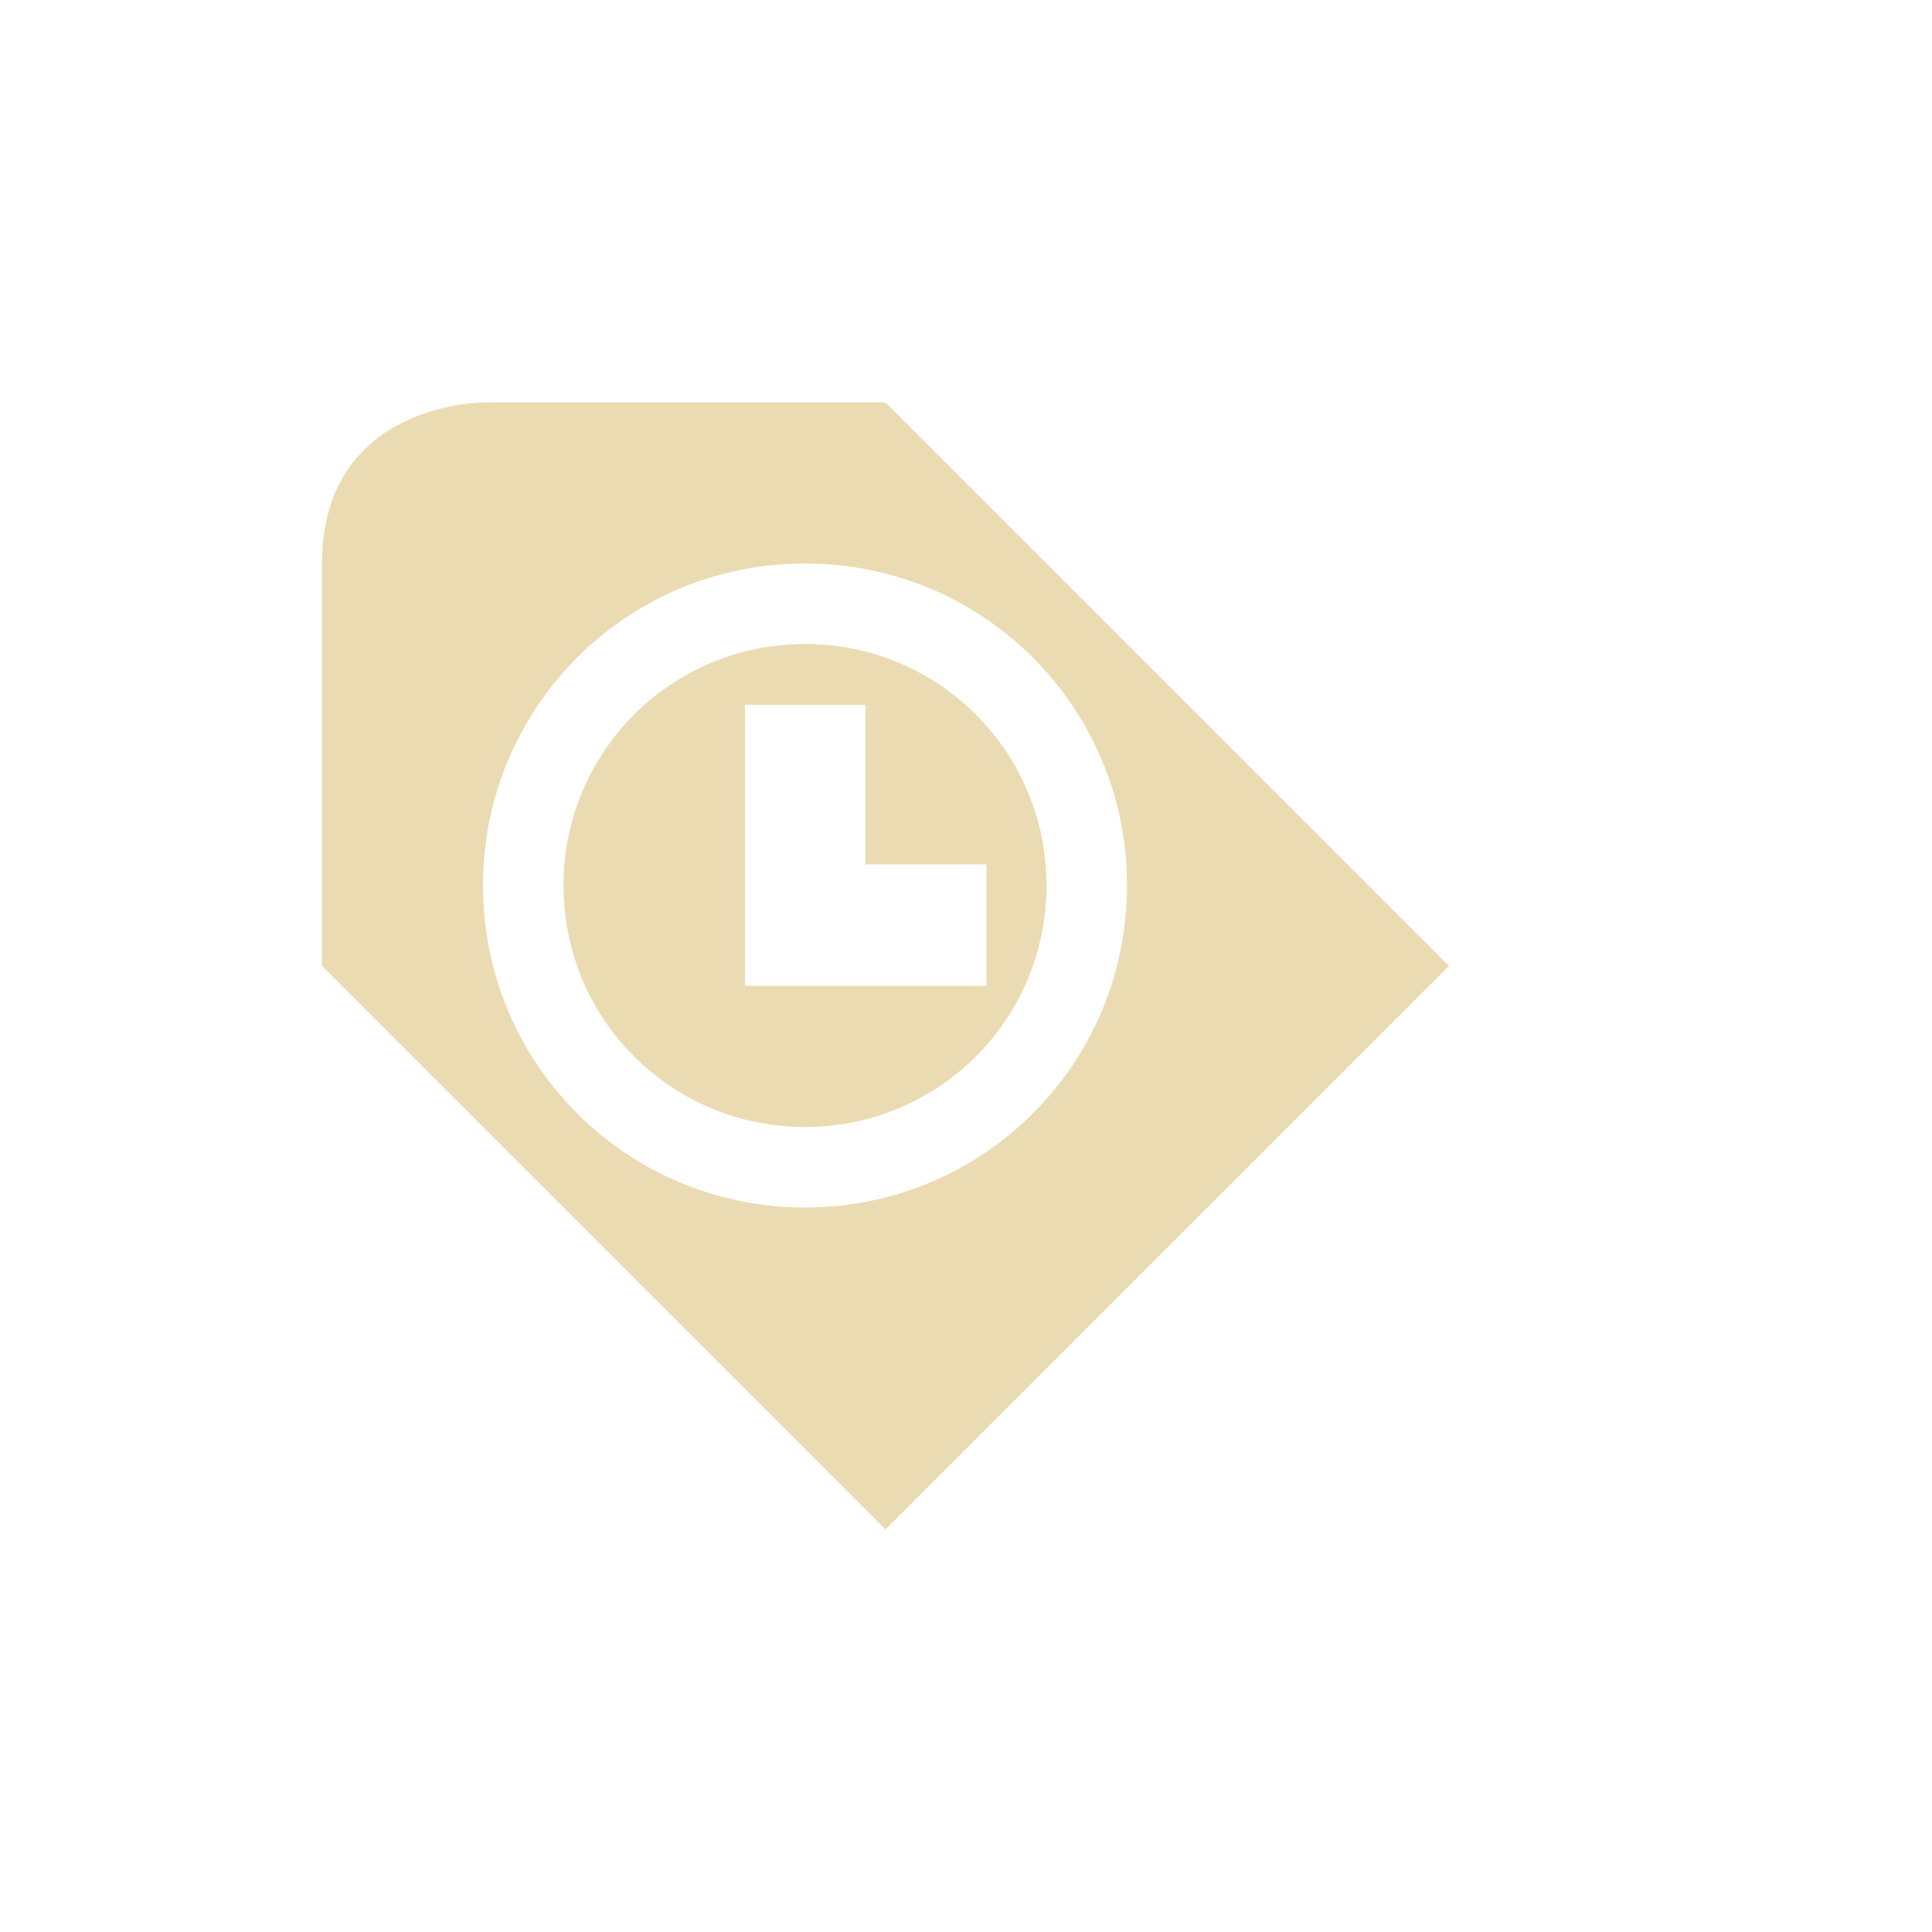
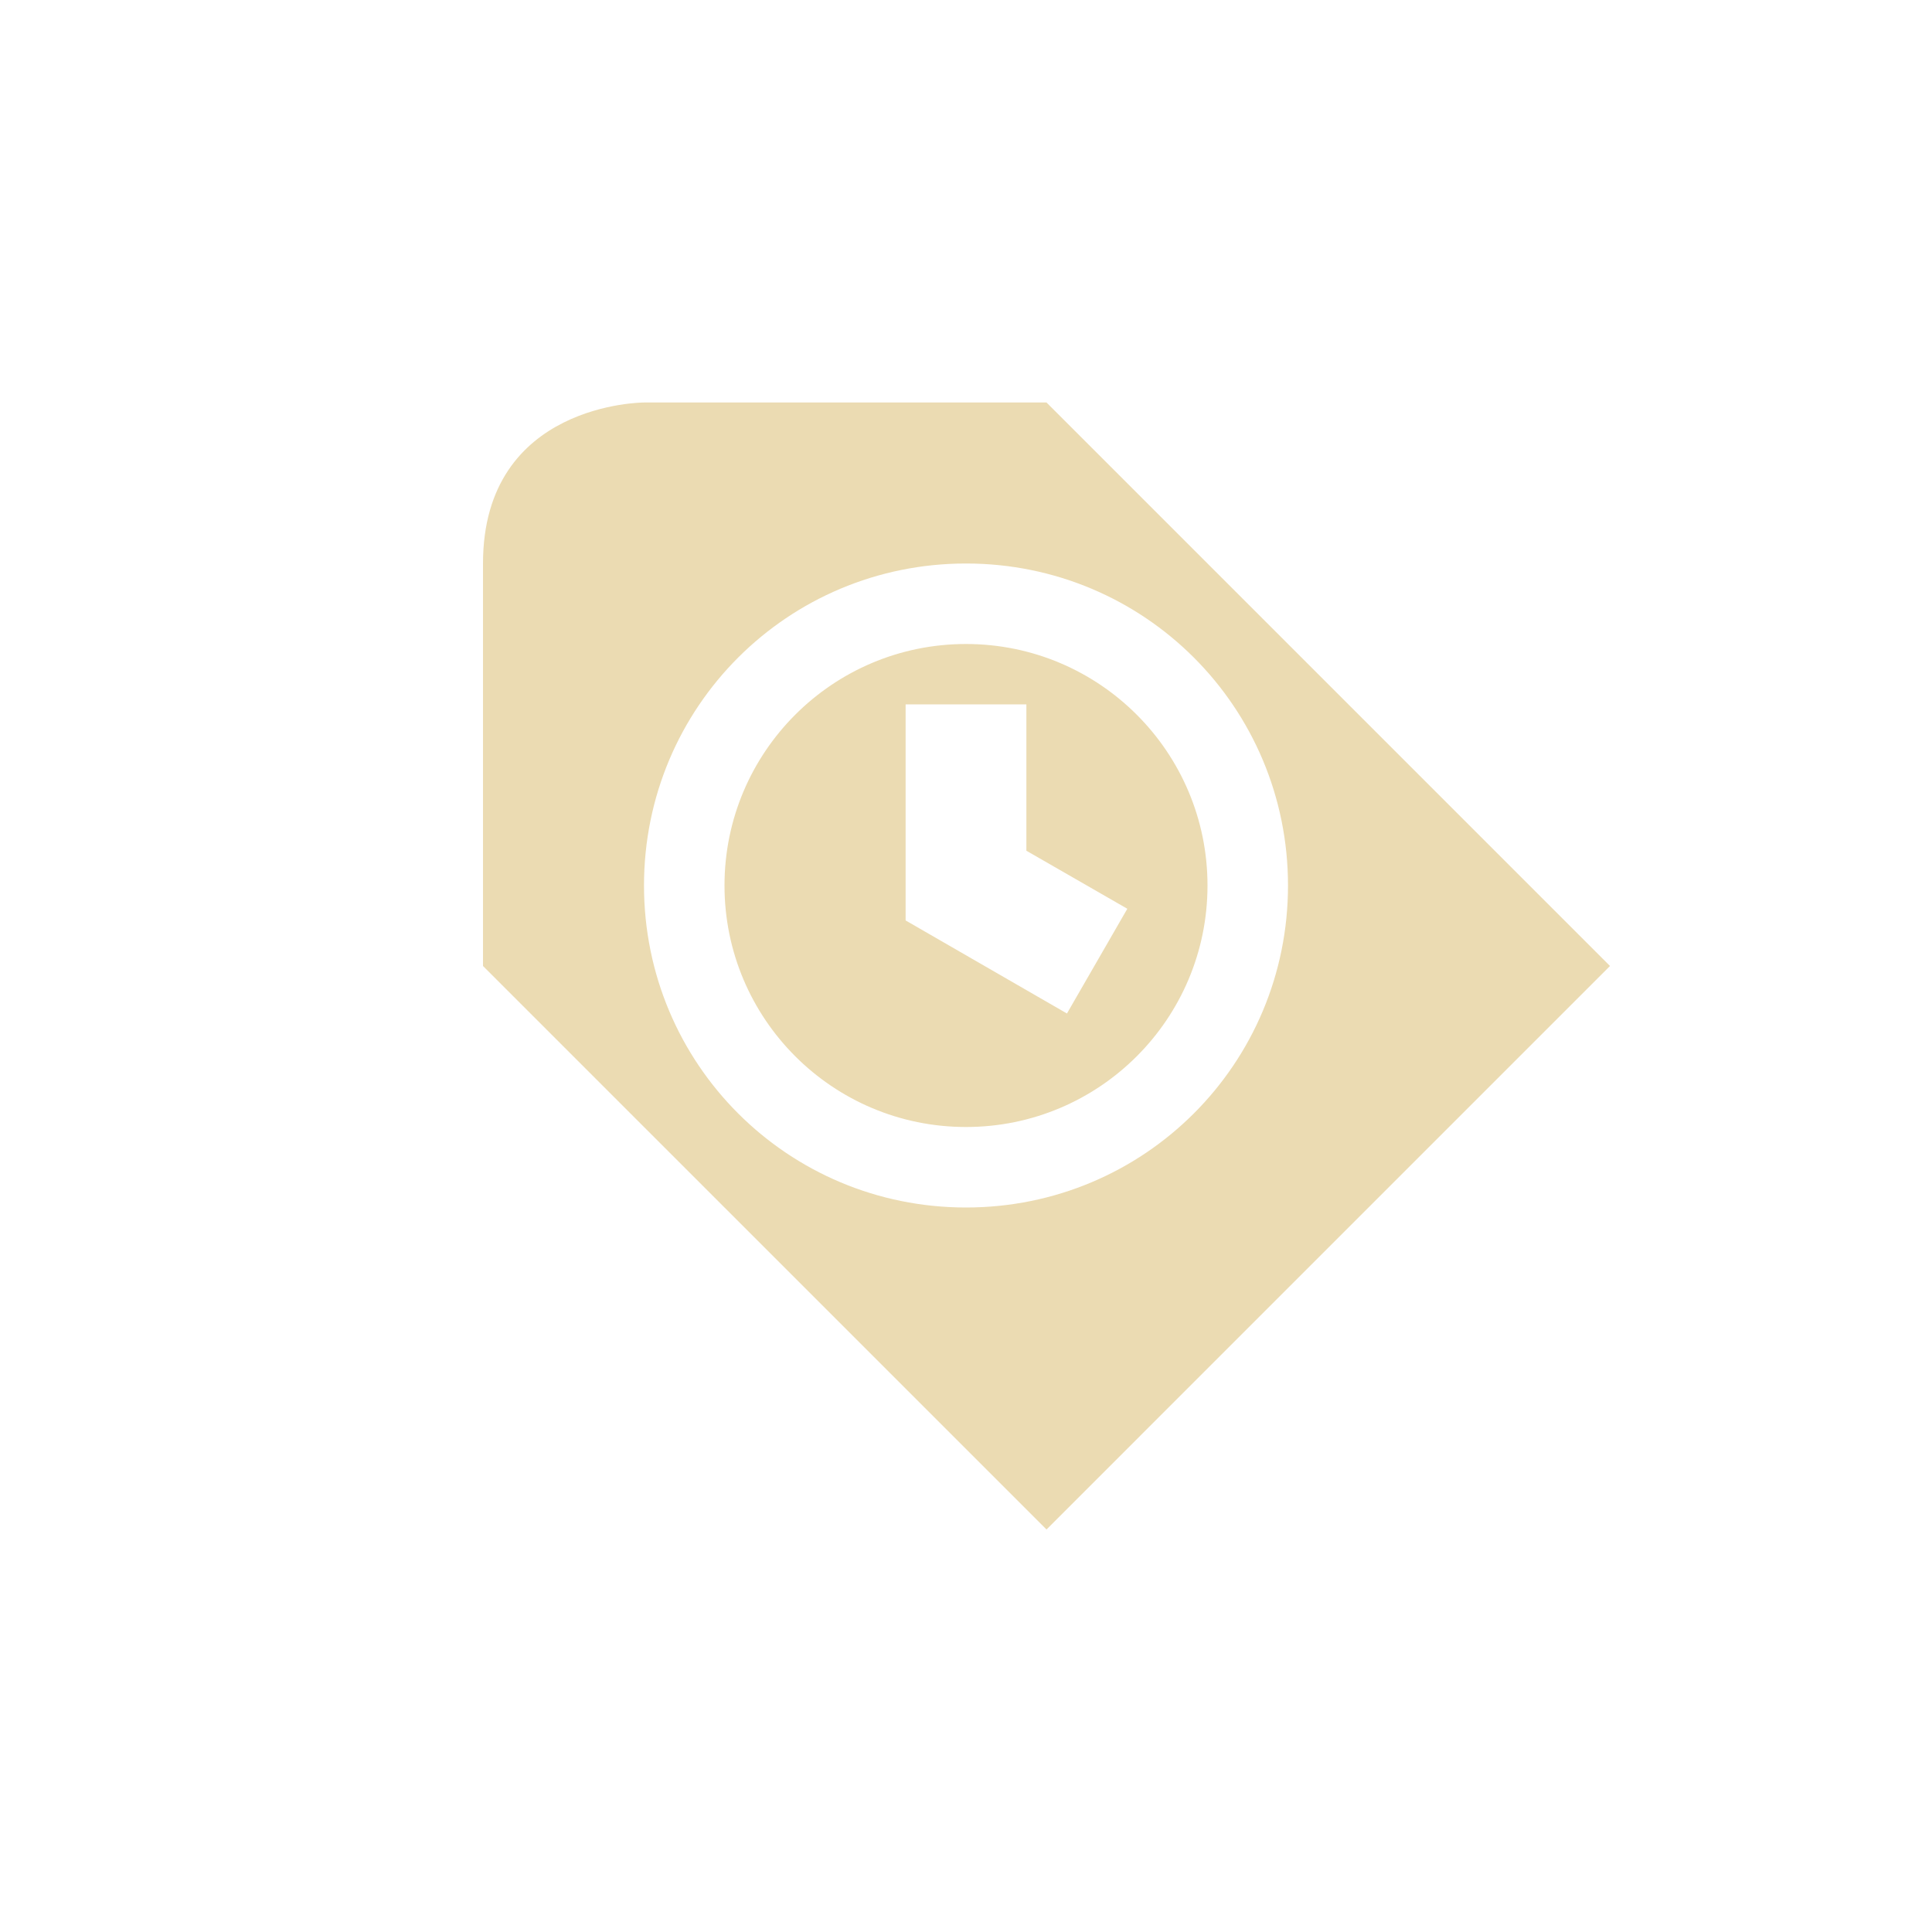
<svg xmlns="http://www.w3.org/2000/svg" width="24" height="24" version="1.1" viewBox="0 0 24 24">
  <defs>
    <style type="text/css">.ColorScheme-Text { color:#ebdbb2; } .ColorScheme-Highlight { color:#458588; }</style>
  </defs>
-   <path class="ColorScheme-Text" d="m6 5s-2 0-2 2v5l7 7 7-7-7-7zm4 2c2.216 0 4 1.784 4 4s-1.784 4-4 4-4-1.784-4-4 1.784-4 4-4zm0 1c-1.662 0-3 1.338-3 3s1.338 3 3 3 3-1.338 3-3-1.338-3-3-3zm-0.746 0.755h1.497v1.983h1.503v1.508h-3z" fill="currentColor" />
+   <path class="ColorScheme-Text" d="m8 5s-2 4e-6 -2 2v5l7 7 7-7-7-7zm4 2c2.216 0 4 1.784 4 4s-1.784 4-4 4-4-1.784-4-4 1.784-4 4-4zm0 1c-1.657 0-3 1.343-3 3s1.343 3 3 3 3-1.343 3-3-1.343-3-3-3zm-0.75 0.75h1.5v1.818l1.254 0.721-0.75 1.301-2.004-1.156z" fill="currentColor" />
</svg>
